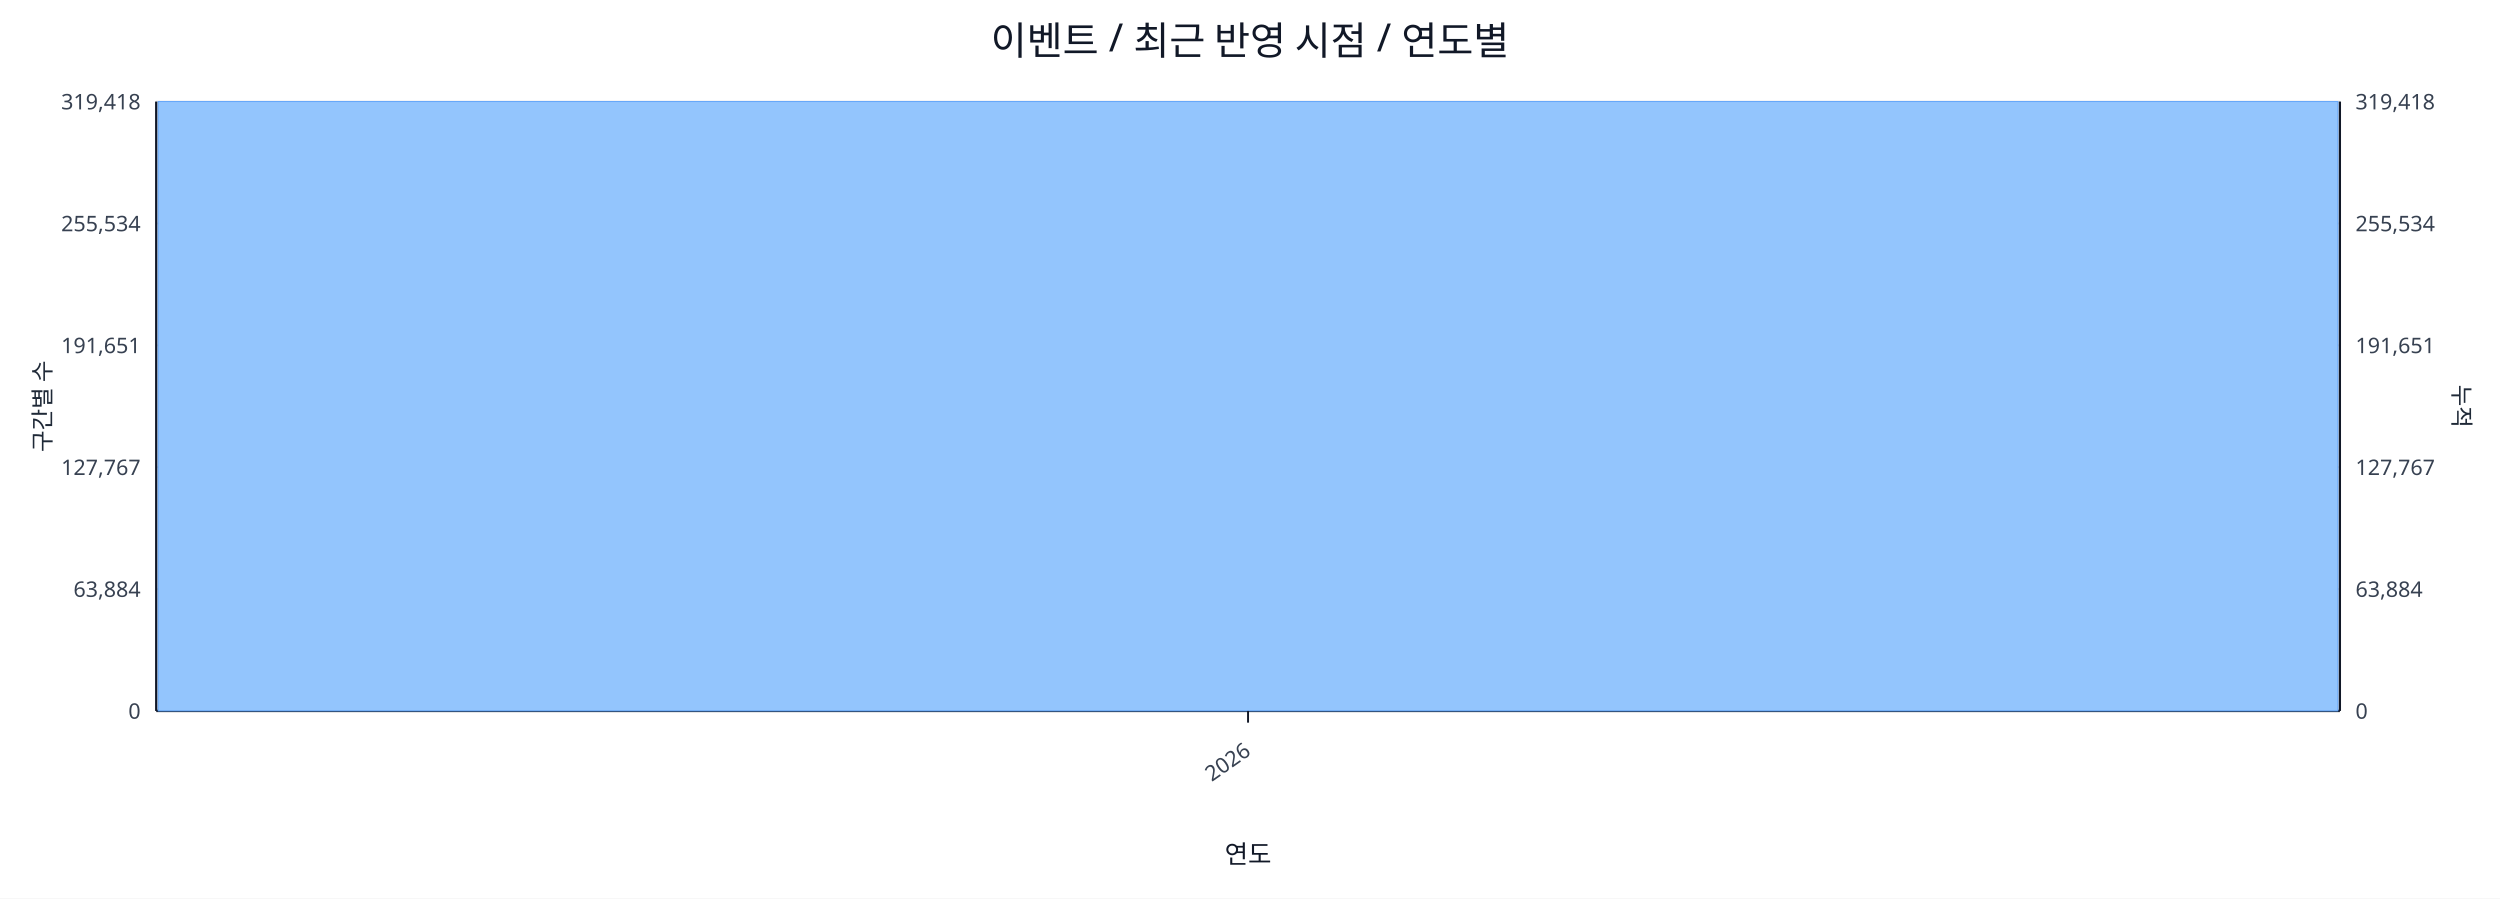
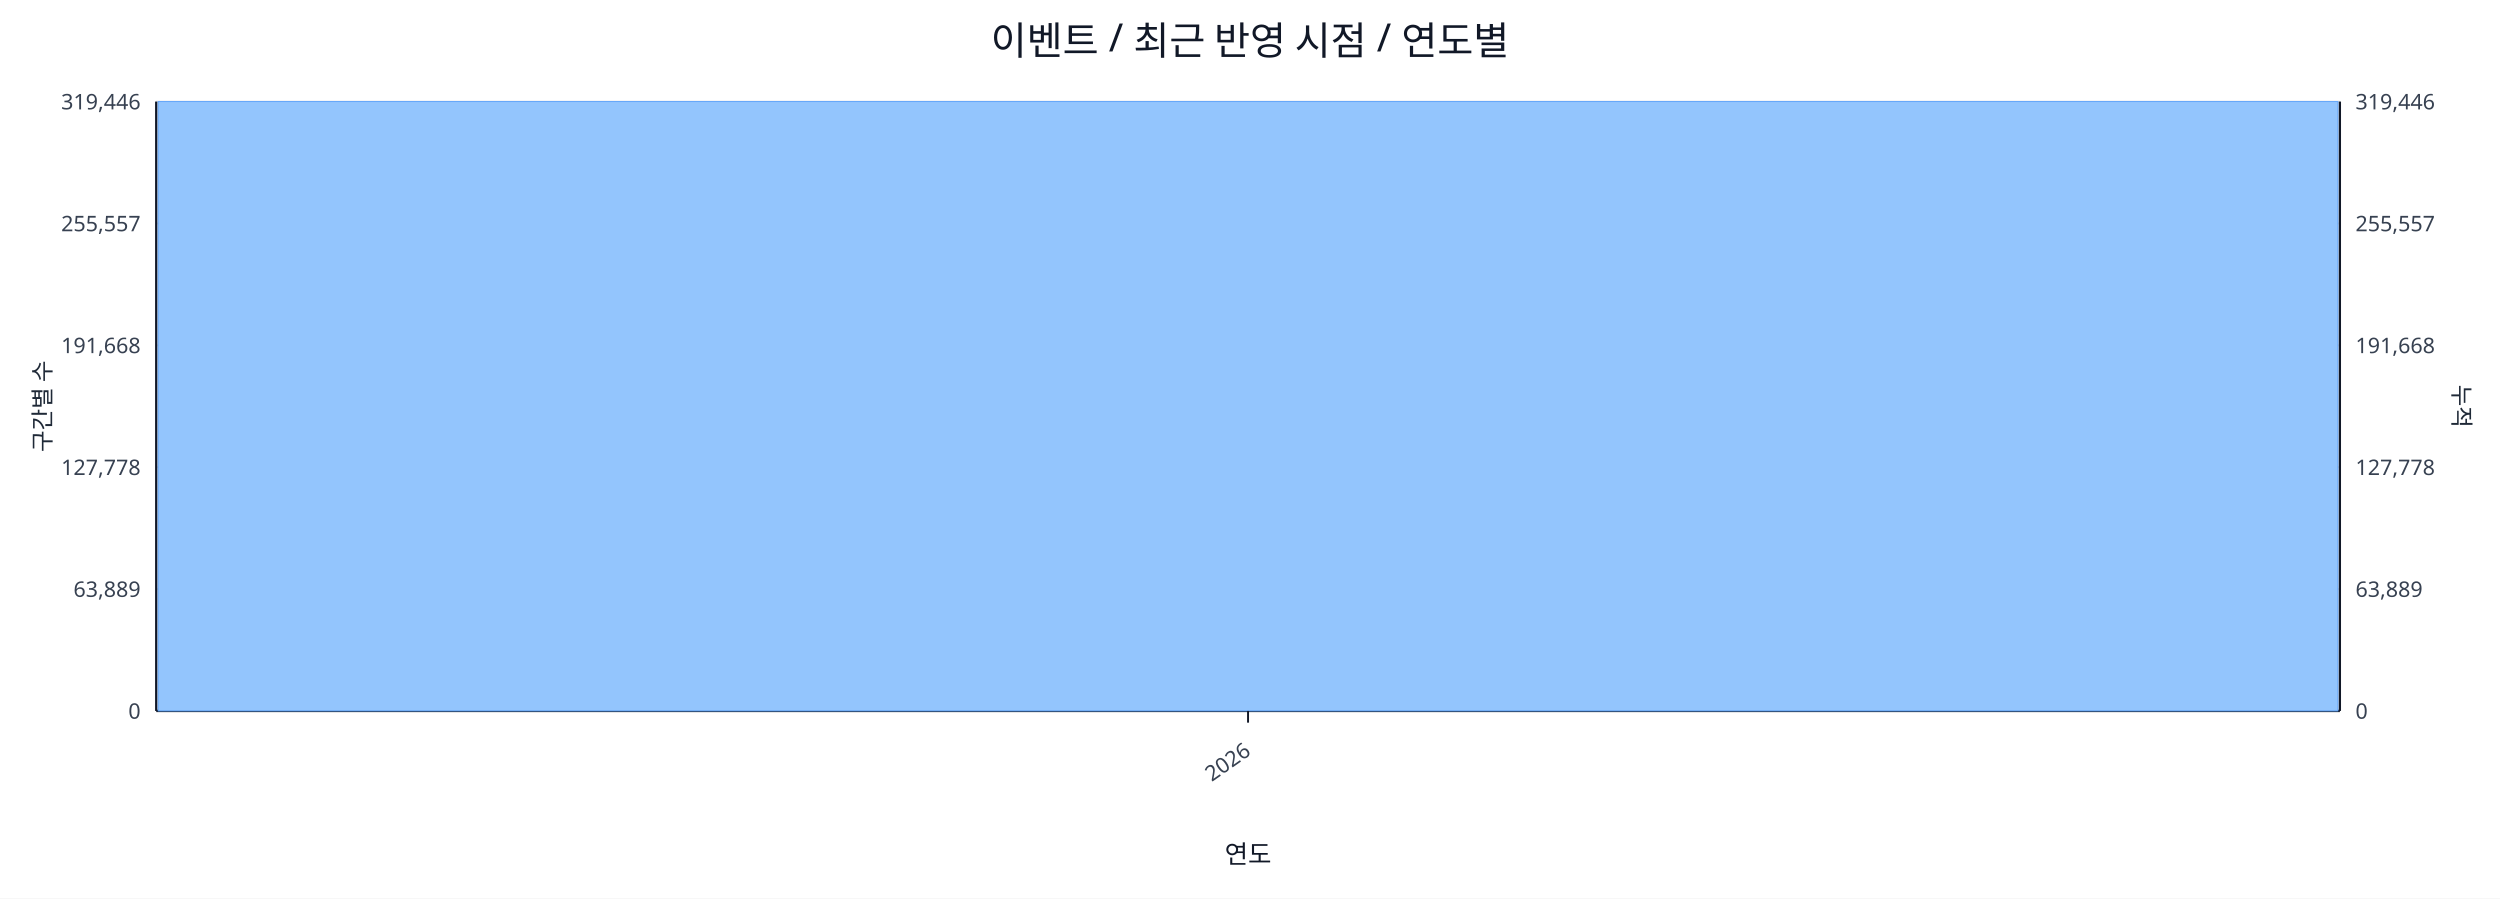
<svg xmlns="http://www.w3.org/2000/svg" width="1280" height="460" viewBox="0 0 1280 460">
  <rect x="0" y="0" width="100%" height="100%" fill="#ffffff" />
  <text x="640.0" y="28" font-size="20" text-anchor="middle" font-family="sans-serif" fill="#111827">이벤트 / 최근 반영 시점 / 연도별</text>
  <line x1="80.0" y1="52.0" x2="1198.0" y2="52.0" stroke="#e5e7eb" stroke-width="1" />
-   <text x="72.0" y="56.0" font-size="11" text-anchor="end" font-family="sans-serif" fill="#374151">319,418</text>
-   <text x="1206.0" y="56.0" font-size="11" text-anchor="start" font-family="sans-serif" fill="#374151">319,418</text>
+   <text x="72.0" y="56.0" font-size="11" text-anchor="end" font-family="sans-serif" fill="#374151">319,446</text>
+   <text x="1206.0" y="56.0" font-size="11" text-anchor="start" font-family="sans-serif" fill="#374151">319,446</text>
  <line x1="80.0" y1="114.4" x2="1198.0" y2="114.4" stroke="#e5e7eb" stroke-width="1" />
-   <text x="72.0" y="118.4" font-size="11" text-anchor="end" font-family="sans-serif" fill="#374151">255,534</text>
-   <text x="1206.0" y="118.4" font-size="11" text-anchor="start" font-family="sans-serif" fill="#374151">255,534</text>
+   <text x="72.0" y="118.4" font-size="11" text-anchor="end" font-family="sans-serif" fill="#374151">255,557</text>
+   <text x="1206.0" y="118.4" font-size="11" text-anchor="start" font-family="sans-serif" fill="#374151">255,557</text>
  <line x1="80.0" y1="176.8" x2="1198.0" y2="176.8" stroke="#e5e7eb" stroke-width="1" />
-   <text x="72.0" y="180.8" font-size="11" text-anchor="end" font-family="sans-serif" fill="#374151">191,651</text>
-   <text x="1206.0" y="180.8" font-size="11" text-anchor="start" font-family="sans-serif" fill="#374151">191,651</text>
+   <text x="72.0" y="180.8" font-size="11" text-anchor="end" font-family="sans-serif" fill="#374151">191,668</text>
+   <text x="1206.0" y="180.8" font-size="11" text-anchor="start" font-family="sans-serif" fill="#374151">191,668</text>
  <line x1="80.0" y1="239.2" x2="1198.0" y2="239.2" stroke="#e5e7eb" stroke-width="1" />
-   <text x="72.0" y="243.2" font-size="11" text-anchor="end" font-family="sans-serif" fill="#374151">127,767</text>
-   <text x="1206.0" y="243.2" font-size="11" text-anchor="start" font-family="sans-serif" fill="#374151">127,767</text>
+   <text x="72.0" y="243.2" font-size="11" text-anchor="end" font-family="sans-serif" fill="#374151">127,778</text>
+   <text x="1206.0" y="243.2" font-size="11" text-anchor="start" font-family="sans-serif" fill="#374151">127,778</text>
  <line x1="80.0" y1="301.6" x2="1198.0" y2="301.6" stroke="#e5e7eb" stroke-width="1" />
-   <text x="72.0" y="305.6" font-size="11" text-anchor="end" font-family="sans-serif" fill="#374151">63,884</text>
-   <text x="1206.0" y="305.6" font-size="11" text-anchor="start" font-family="sans-serif" fill="#374151">63,884</text>
+   <text x="72.0" y="305.6" font-size="11" text-anchor="end" font-family="sans-serif" fill="#374151">63,889</text>
+   <text x="1206.0" y="305.6" font-size="11" text-anchor="start" font-family="sans-serif" fill="#374151">63,889</text>
  <line x1="80.0" y1="364.0" x2="1198.0" y2="364.0" stroke="#e5e7eb" stroke-width="1" />
  <text x="72.0" y="368.0" font-size="11" text-anchor="end" font-family="sans-serif" fill="#374151">0</text>
  <text x="1206.0" y="368.0" font-size="11" text-anchor="start" font-family="sans-serif" fill="#374151">0</text>
  <line x1="80.0" y1="364.0" x2="1198.0" y2="364.0" stroke="#111827" stroke-width="1.2" />
  <line x1="80.0" y1="52.0" x2="80.0" y2="364.0" stroke="#111827" stroke-width="1.2" />
  <line x1="1198.0" y1="52.0" x2="1198.0" y2="364.0" stroke="#111827" stroke-width="1.2" />
  <rect x="81.0" y="52.0" width="1116.0" height="312.0" fill="#93c5fd" stroke="#60a5fa" stroke-width="0.5" />
  <polyline fill="none" stroke="#ef4444" stroke-width="2" points="639.0,52.0" />
  <line x1="639.0" y1="364.0" x2="639.0" y2="370.0" stroke="#111827" stroke-width="1" />
  <text x="641.0" y="386.0" font-size="11" text-anchor="end" transform="rotate(-35 641.0 386.0)" font-family="sans-serif" fill="#374151">2026</text>
  <text x="26" y="208.0" font-size="12" transform="rotate(-90 26 208.0)" text-anchor="middle" font-family="sans-serif" fill="#1f2937">구간별 수</text>
  <text x="1256.0" y="208.0" font-size="12" transform="rotate(90 1256.0 208.0)" text-anchor="middle" font-family="sans-serif" fill="#1f2937">누적</text>
  <text x="639.0" y="442.0" font-size="13" text-anchor="middle" font-family="sans-serif" fill="#111827">연도</text>
</svg>
